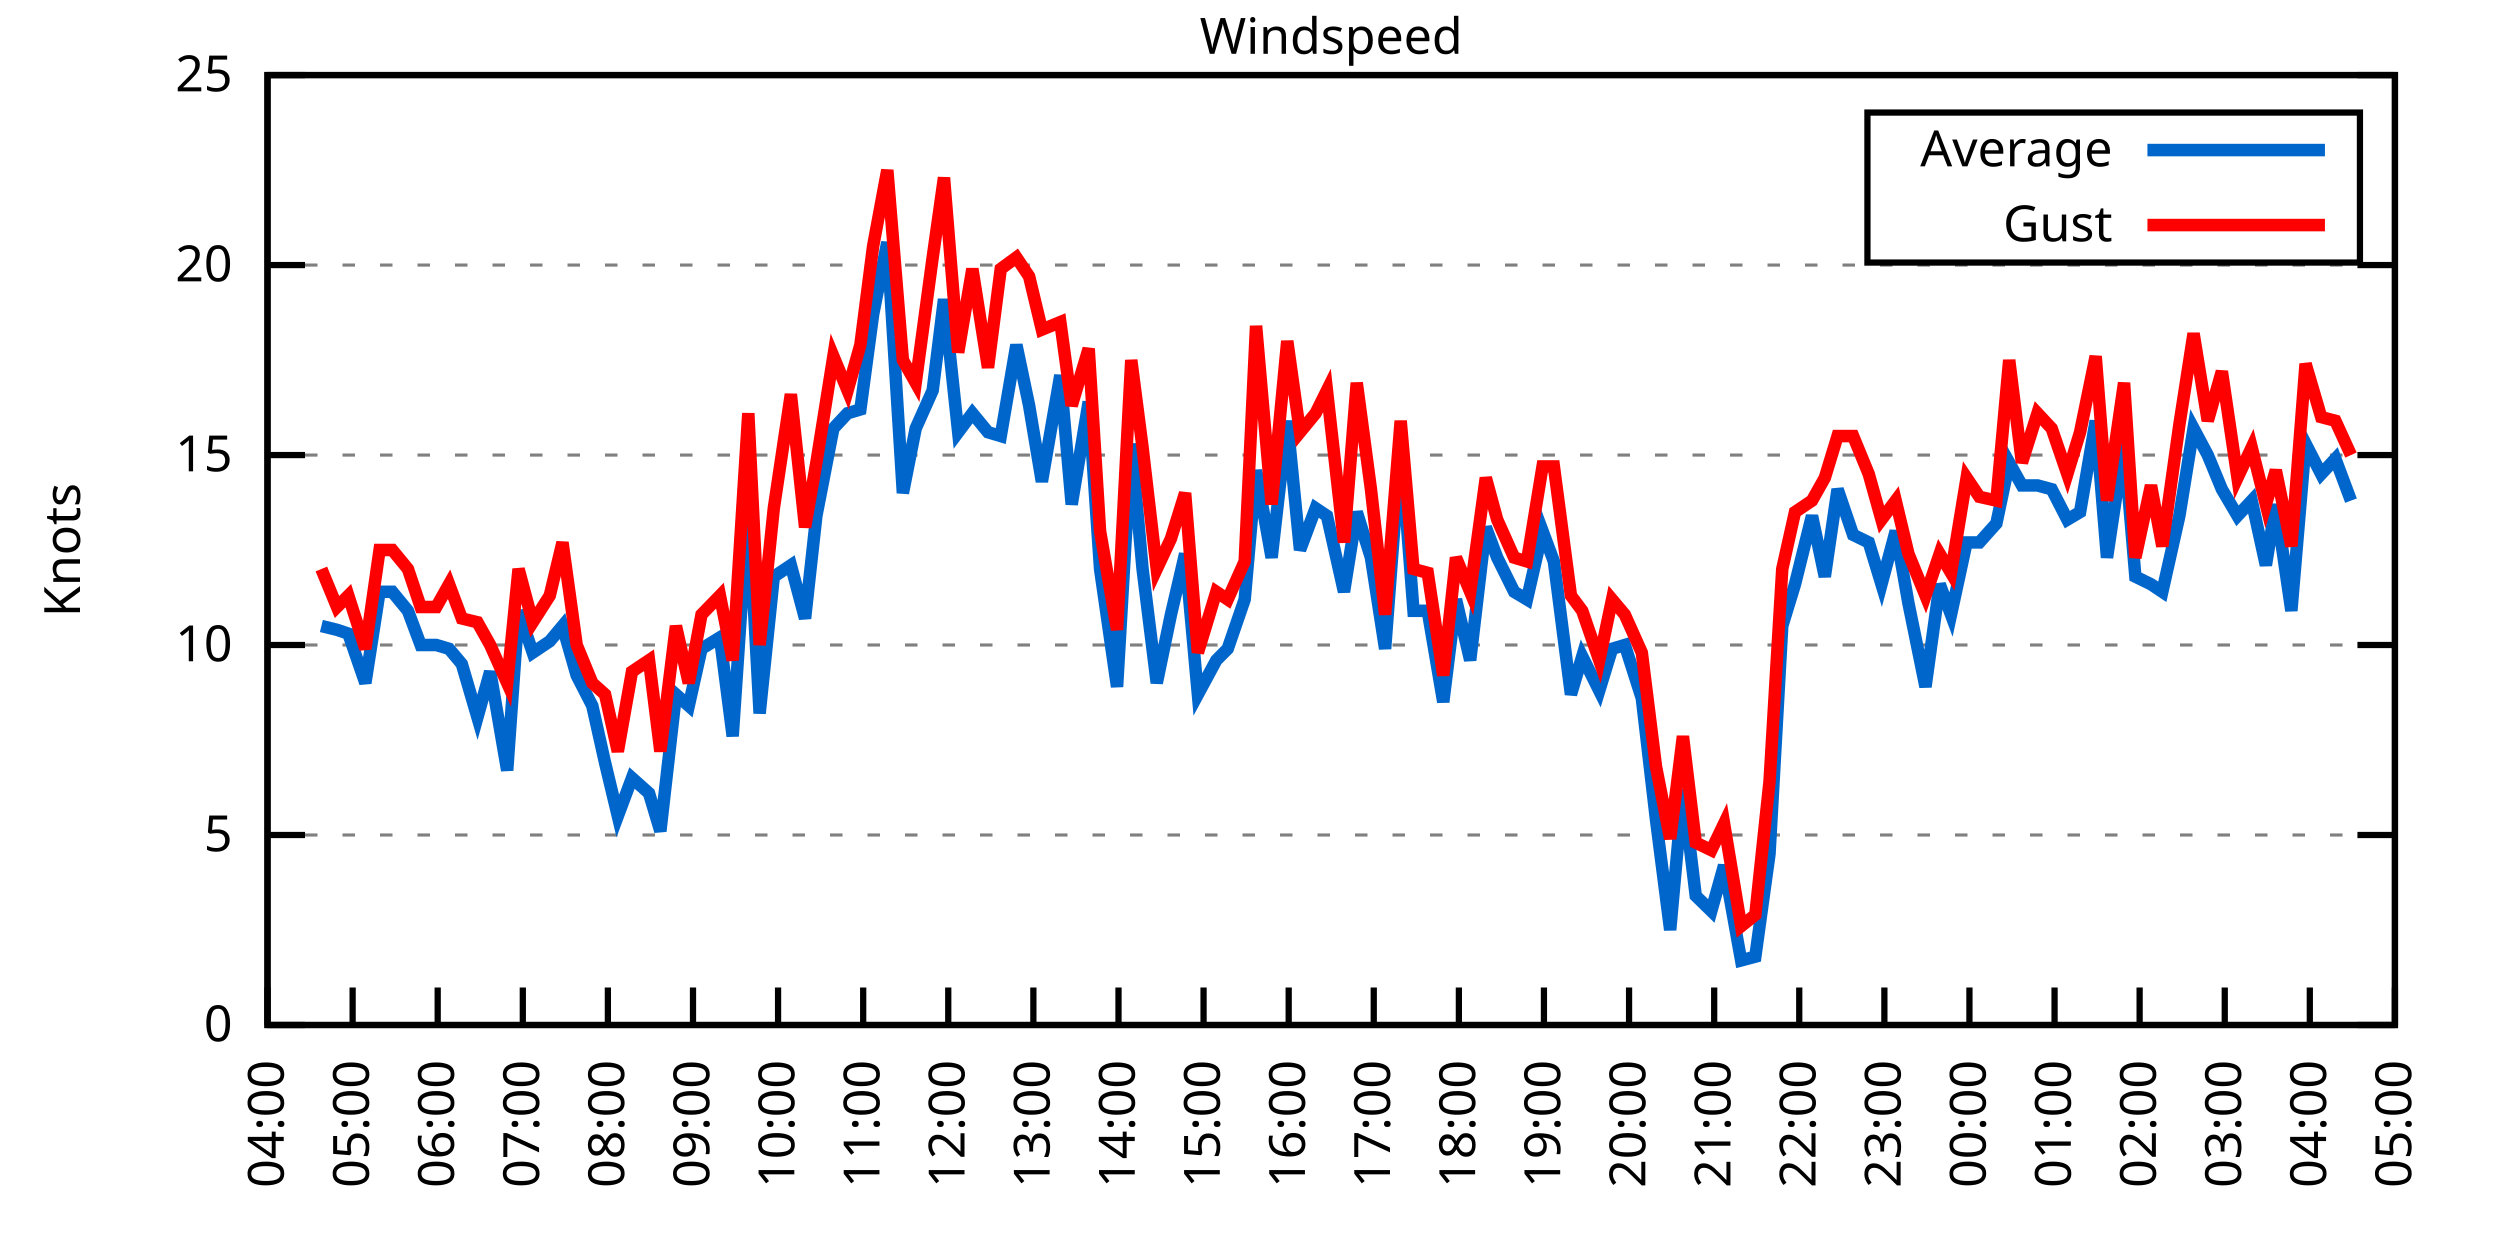
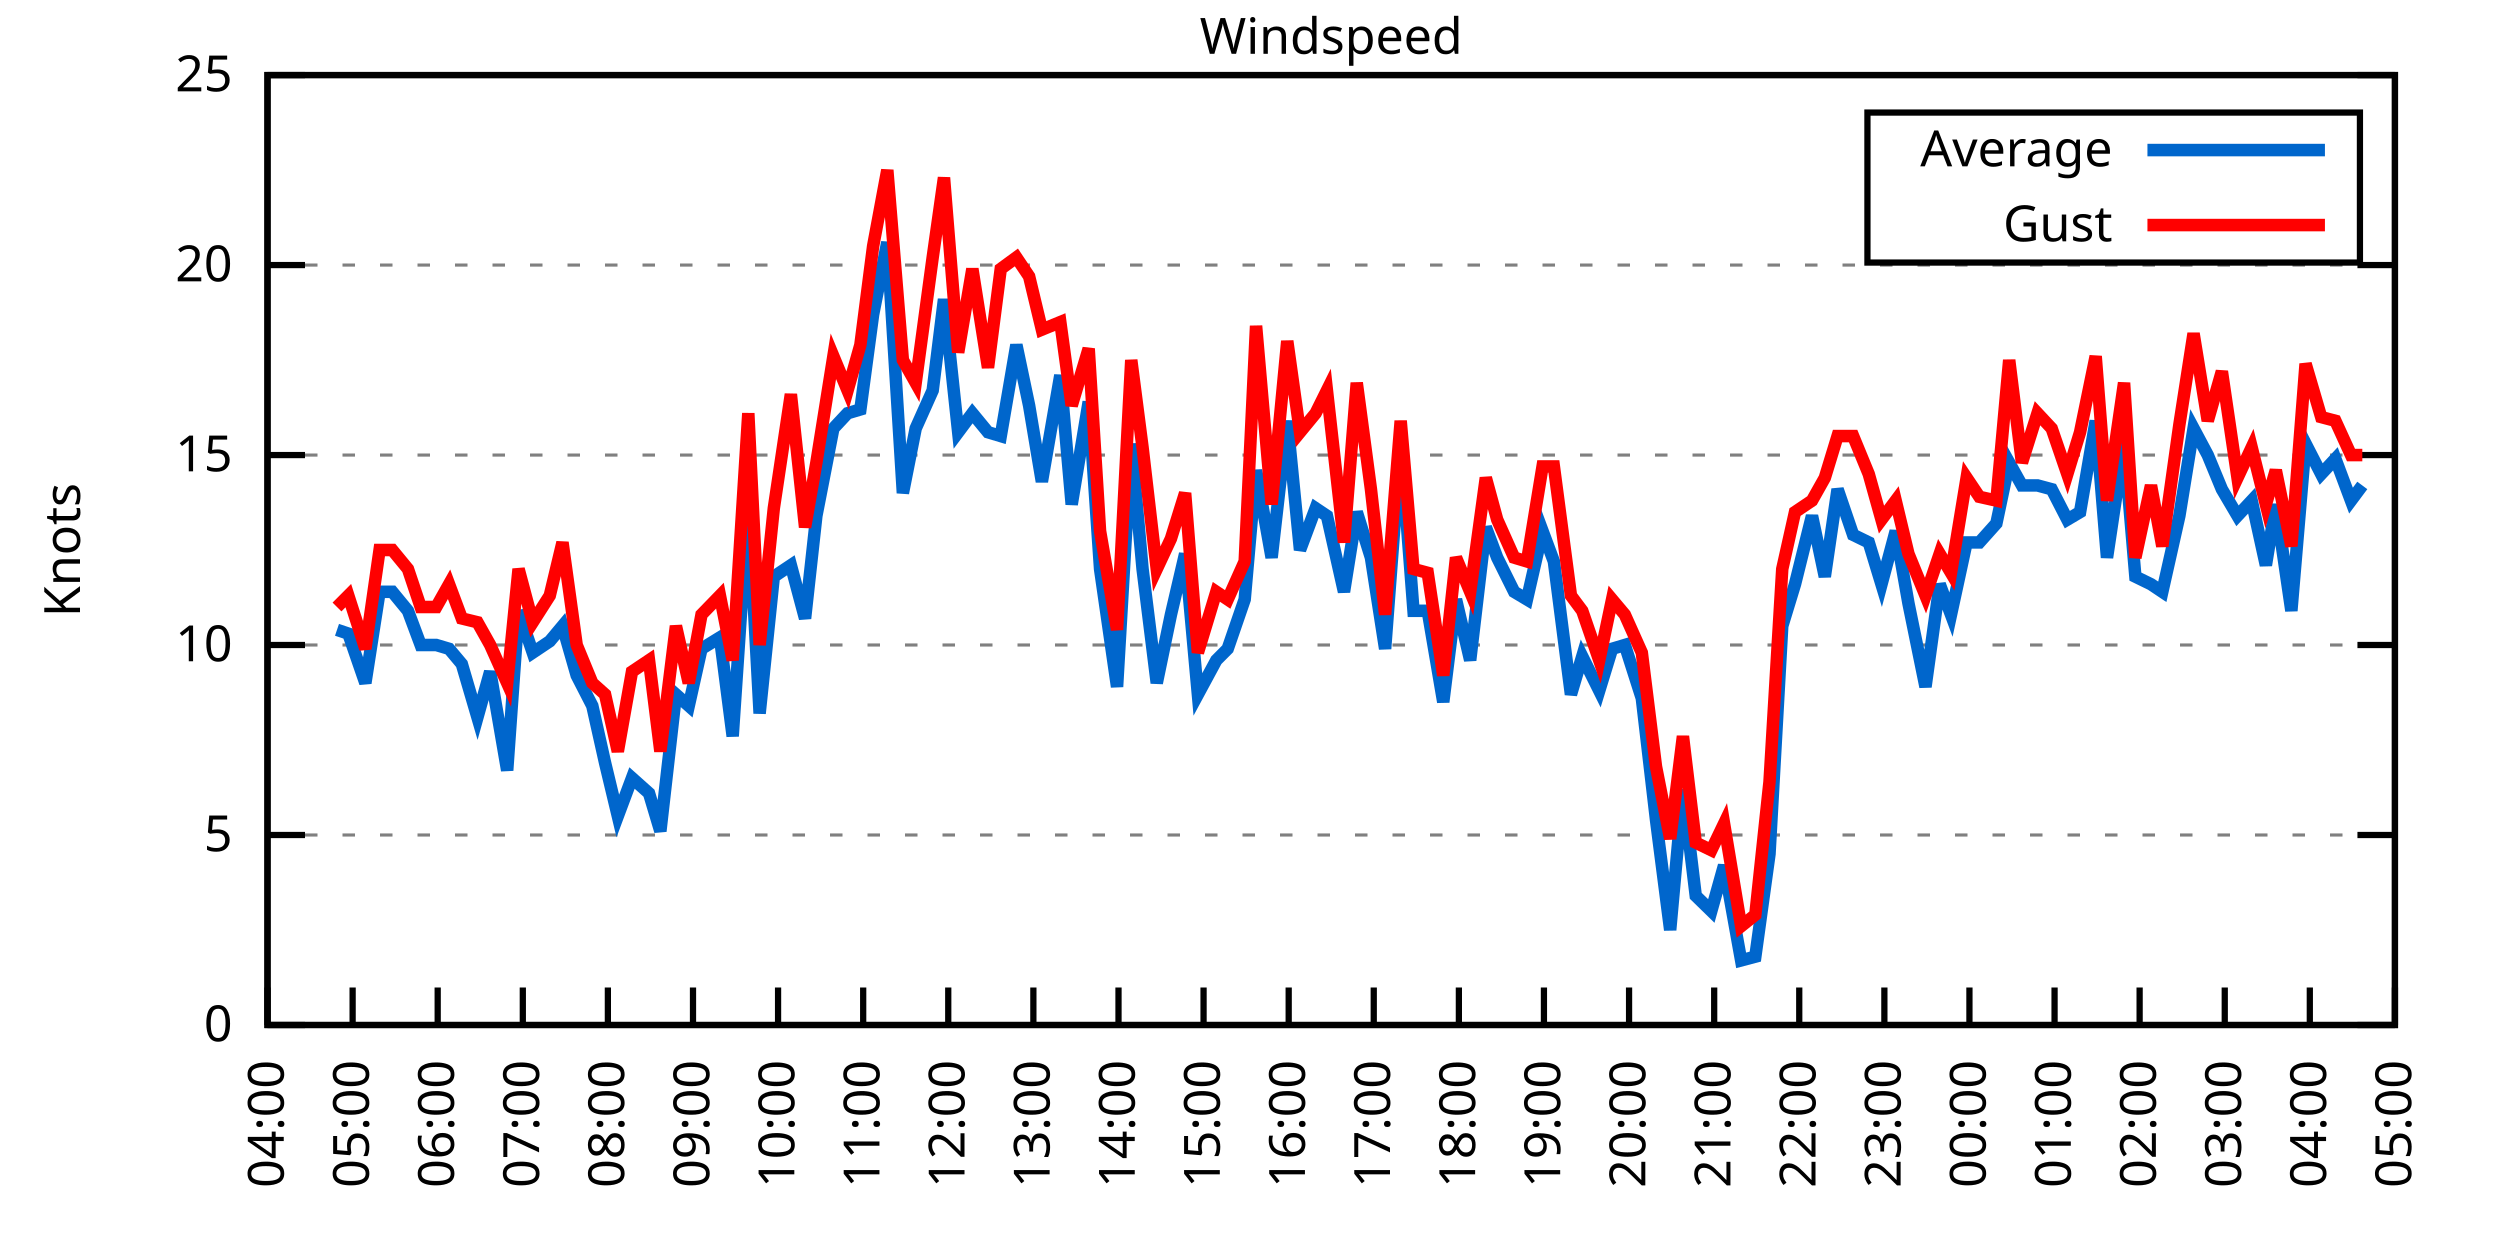
<svg xmlns="http://www.w3.org/2000/svg" xmlns:xlink="http://www.w3.org/1999/xlink" width="400" height="200" viewBox="0 0 400 200">
  <g id="gnuplot_canvas">
    <rect x="0" y="0" width="400" height="200" fill="none" />
    <defs>
      <circle id="gpDot" r="0.5" stroke-width="0.5" stroke="currentColor" />
      <path id="gpPt0" stroke-width="0.333" stroke="currentColor" d="M-1,0 h2 M0,-1 v2" />
      <path id="gpPt1" stroke-width="0.333" stroke="currentColor" d="M-1,-1 L1,1 M1,-1 L-1,1" />
      <path id="gpPt2" stroke-width="0.333" stroke="currentColor" d="M-1,0 L1,0 M0,-1 L0,1 M-1,-1 L1,1 M-1,1 L1,-1" />
      <rect id="gpPt3" stroke-width="0.333" stroke="currentColor" x="-1" y="-1" width="2" height="2" />
      <rect id="gpPt4" stroke-width="0.333" stroke="currentColor" fill="currentColor" x="-1" y="-1" width="2" height="2" />
      <circle id="gpPt5" stroke-width="0.333" stroke="currentColor" cx="0" cy="0" r="1" />
      <use xlink:href="#gpPt5" id="gpPt6" fill="currentColor" stroke="none" />
      <path id="gpPt7" stroke-width="0.333" stroke="currentColor" d="M0,-1.33 L-1.33,0.67 L1.33,0.67 z" />
      <use xlink:href="#gpPt7" id="gpPt8" fill="currentColor" stroke="none" />
      <use xlink:href="#gpPt7" id="gpPt9" stroke="currentColor" transform="rotate(180)" />
      <use xlink:href="#gpPt9" id="gpPt10" fill="currentColor" stroke="none" />
      <use xlink:href="#gpPt3" id="gpPt11" stroke="currentColor" transform="rotate(45)" />
      <use xlink:href="#gpPt11" id="gpPt12" fill="currentColor" stroke="none" />
      <path id="gpPt13" stroke-width="0.333" stroke="currentColor" d="M0,1.330 L1.265,0.411 L0.782,-1.067 L-0.782,-1.076 L-1.265,0.411 z" />
      <use xlink:href="#gpPt13" id="gpPt14" fill="currentColor" stroke="none" />
      <filter id="textbox" filterUnits="objectBoundingBox" x="0" y="0" height="1" width="1">
        <feFlood flood-color="white" flood-opacity="1" result="bgnd" />
        <feComposite in="SourceGraphic" in2="bgnd" operator="atop" />
      </filter>
      <filter id="greybox" filterUnits="objectBoundingBox" x="0" y="0" height="1" width="1">
        <feFlood flood-color="lightgrey" flood-opacity="1" result="grey" />
        <feComposite in="SourceGraphic" in2="grey" operator="atop" />
      </filter>
    </defs>
    <g fill="none" color="white" stroke="currentColor" stroke-width="1.00" stroke-linecap="butt" stroke-linejoin="miter">
</g>
    <g fill="none" color="black" stroke="currentColor" stroke-width="1.00" stroke-linecap="butt" stroke-linejoin="miter">
      <g stroke="none" shape-rendering="crispEdges">
        <polygon fill="rgb(255, 255, 255)" points="42.80,164.00 383.18,164.00 383.18,12.02 42.80,12.02 " />
      </g>
    </g>
    <g fill="none" color="black" stroke="currentColor" stroke-width="1.00" stroke-linecap="butt" stroke-linejoin="miter">
</g>
    <g fill="none" color="black" stroke="black" stroke-width="0.50" stroke-linecap="butt" stroke-linejoin="miter">
</g>
    <g fill="none" color="gray" stroke="currentColor" stroke-width="0.50" stroke-linecap="butt" stroke-linejoin="miter">
      <path stroke="gray" stroke-dasharray="2,4" class="gridline" d="M42.80,164.00 L383.19,164.00  " />
    </g>
    <g fill="none" color="gray" stroke="gray" stroke-width="1.00" stroke-linecap="butt" stroke-linejoin="miter">
</g>
    <g fill="none" color="black" stroke="currentColor" stroke-width="1.00" stroke-linecap="butt" stroke-linejoin="miter">
      <path stroke="black" d="M42.80,164.00 L48.80,164.00 M383.19,164.00 L377.19,164.00  " />
      <g transform="translate(37.20,166.60)" stroke="none" fill="black" font-family="Sans" font-size="8.00" text-anchor="end">
        <text>
          <tspan font-family="Sans"> 0</tspan>
        </text>
      </g>
    </g>
    <g fill="none" color="black" stroke="currentColor" stroke-width="1.00" stroke-linecap="butt" stroke-linejoin="miter">
</g>
    <g fill="none" color="black" stroke="black" stroke-width="0.50" stroke-linecap="butt" stroke-linejoin="miter">
</g>
    <g fill="none" color="gray" stroke="currentColor" stroke-width="0.50" stroke-linecap="butt" stroke-linejoin="miter">
      <path stroke="gray" stroke-dasharray="2,4" class="gridline" d="M42.80,133.60 L383.19,133.60  " />
    </g>
    <g fill="none" color="gray" stroke="gray" stroke-width="1.00" stroke-linecap="butt" stroke-linejoin="miter">
</g>
    <g fill="none" color="black" stroke="currentColor" stroke-width="1.00" stroke-linecap="butt" stroke-linejoin="miter">
      <path stroke="black" d="M42.80,133.60 L48.80,133.60 M383.19,133.60 L377.19,133.60  " />
      <g transform="translate(37.20,136.20)" stroke="none" fill="black" font-family="Sans" font-size="8.00" text-anchor="end">
        <text>
          <tspan font-family="Sans"> 5</tspan>
        </text>
      </g>
    </g>
    <g fill="none" color="black" stroke="currentColor" stroke-width="1.00" stroke-linecap="butt" stroke-linejoin="miter">
</g>
    <g fill="none" color="black" stroke="black" stroke-width="0.50" stroke-linecap="butt" stroke-linejoin="miter">
</g>
    <g fill="none" color="gray" stroke="currentColor" stroke-width="0.50" stroke-linecap="butt" stroke-linejoin="miter">
      <path stroke="gray" stroke-dasharray="2,4" class="gridline" d="M42.80,103.20 L383.19,103.20  " />
    </g>
    <g fill="none" color="gray" stroke="gray" stroke-width="1.00" stroke-linecap="butt" stroke-linejoin="miter">
</g>
    <g fill="none" color="black" stroke="currentColor" stroke-width="1.00" stroke-linecap="butt" stroke-linejoin="miter">
      <path stroke="black" d="M42.80,103.20 L48.80,103.20 M383.19,103.20 L377.19,103.20  " />
      <g transform="translate(37.20,105.80)" stroke="none" fill="black" font-family="Sans" font-size="8.00" text-anchor="end">
        <text>
          <tspan font-family="Sans"> 10</tspan>
        </text>
      </g>
    </g>
    <g fill="none" color="black" stroke="currentColor" stroke-width="1.00" stroke-linecap="butt" stroke-linejoin="miter">
</g>
    <g fill="none" color="black" stroke="black" stroke-width="0.50" stroke-linecap="butt" stroke-linejoin="miter">
</g>
    <g fill="none" color="gray" stroke="currentColor" stroke-width="0.50" stroke-linecap="butt" stroke-linejoin="miter">
      <path stroke="gray" stroke-dasharray="2,4" class="gridline" d="M42.80,72.81 L383.19,72.81  " />
    </g>
    <g fill="none" color="gray" stroke="gray" stroke-width="1.00" stroke-linecap="butt" stroke-linejoin="miter">
</g>
    <g fill="none" color="black" stroke="currentColor" stroke-width="1.00" stroke-linecap="butt" stroke-linejoin="miter">
      <path stroke="black" d="M42.80,72.81 L48.80,72.81 M383.19,72.81 L377.19,72.81  " />
      <g transform="translate(37.20,75.41)" stroke="none" fill="black" font-family="Sans" font-size="8.00" text-anchor="end">
        <text>
          <tspan font-family="Sans"> 15</tspan>
        </text>
      </g>
    </g>
    <g fill="none" color="black" stroke="currentColor" stroke-width="1.00" stroke-linecap="butt" stroke-linejoin="miter">
</g>
    <g fill="none" color="black" stroke="black" stroke-width="0.50" stroke-linecap="butt" stroke-linejoin="miter">
</g>
    <g fill="none" color="gray" stroke="currentColor" stroke-width="0.50" stroke-linecap="butt" stroke-linejoin="miter">
      <path stroke="gray" stroke-dasharray="2,4" class="gridline" d="M42.80,42.41 L383.19,42.41  " />
    </g>
    <g fill="none" color="gray" stroke="gray" stroke-width="1.00" stroke-linecap="butt" stroke-linejoin="miter">
</g>
    <g fill="none" color="black" stroke="currentColor" stroke-width="1.00" stroke-linecap="butt" stroke-linejoin="miter">
      <path stroke="black" d="M42.80,42.41 L48.80,42.41 M383.19,42.41 L377.19,42.41  " />
      <g transform="translate(37.20,45.01)" stroke="none" fill="black" font-family="Sans" font-size="8.00" text-anchor="end">
        <text>
          <tspan font-family="Sans"> 20</tspan>
        </text>
      </g>
    </g>
    <g fill="none" color="black" stroke="currentColor" stroke-width="1.00" stroke-linecap="butt" stroke-linejoin="miter">
</g>
    <g fill="none" color="black" stroke="black" stroke-width="0.50" stroke-linecap="butt" stroke-linejoin="miter">
</g>
    <g fill="none" color="gray" stroke="currentColor" stroke-width="0.50" stroke-linecap="butt" stroke-linejoin="miter">
      <path stroke="gray" stroke-dasharray="2,4" class="gridline" d="M42.80,12.01 L383.19,12.01  " />
    </g>
    <g fill="none" color="gray" stroke="gray" stroke-width="1.00" stroke-linecap="butt" stroke-linejoin="miter">
</g>
    <g fill="none" color="black" stroke="currentColor" stroke-width="1.00" stroke-linecap="butt" stroke-linejoin="miter">
      <path stroke="black" d="M42.80,12.01 L48.80,12.01 M383.19,12.01 L377.19,12.01  " />
      <g transform="translate(37.20,14.61)" stroke="none" fill="black" font-family="Sans" font-size="8.00" text-anchor="end">
        <text>
          <tspan font-family="Sans"> 25</tspan>
        </text>
      </g>
    </g>
    <g fill="none" color="black" stroke="currentColor" stroke-width="1.00" stroke-linecap="butt" stroke-linejoin="miter">
      <path stroke="black" d="M42.80,164.00 L42.80,158.00  " />
      <g transform="translate(45.40,169.60) rotate(270.00)" stroke="none" fill="black" font-family="Sans" font-size="8.00" text-anchor="end">
        <text>
          <tspan font-family="Sans">04:00</tspan>
        </text>
      </g>
    </g>
    <g fill="none" color="black" stroke="currentColor" stroke-width="1.00" stroke-linecap="butt" stroke-linejoin="miter">
      <path stroke="black" d="M56.42,164.00 L56.42,158.00  " />
      <g transform="translate(59.02,169.60) rotate(270.00)" stroke="none" fill="black" font-family="Sans" font-size="8.00" text-anchor="end">
        <text>
          <tspan font-family="Sans">05:00</tspan>
        </text>
      </g>
    </g>
    <g fill="none" color="black" stroke="currentColor" stroke-width="1.00" stroke-linecap="butt" stroke-linejoin="miter">
      <path stroke="black" d="M70.03,164.00 L70.03,158.00  " />
      <g transform="translate(72.63,169.60) rotate(270.00)" stroke="none" fill="black" font-family="Sans" font-size="8.00" text-anchor="end">
        <text>
          <tspan font-family="Sans">06:00</tspan>
        </text>
      </g>
    </g>
    <g fill="none" color="black" stroke="currentColor" stroke-width="1.00" stroke-linecap="butt" stroke-linejoin="miter">
      <path stroke="black" d="M83.65,164.00 L83.65,158.00  " />
      <g transform="translate(86.25,169.60) rotate(270.00)" stroke="none" fill="black" font-family="Sans" font-size="8.00" text-anchor="end">
        <text>
          <tspan font-family="Sans">07:00</tspan>
        </text>
      </g>
    </g>
    <g fill="none" color="black" stroke="currentColor" stroke-width="1.00" stroke-linecap="butt" stroke-linejoin="miter">
      <path stroke="black" d="M97.26,164.00 L97.26,158.00  " />
      <g transform="translate(99.86,169.60) rotate(270.00)" stroke="none" fill="black" font-family="Sans" font-size="8.00" text-anchor="end">
        <text>
          <tspan font-family="Sans">08:00</tspan>
        </text>
      </g>
    </g>
    <g fill="none" color="black" stroke="currentColor" stroke-width="1.00" stroke-linecap="butt" stroke-linejoin="miter">
      <path stroke="black" d="M110.88,164.00 L110.88,158.00  " />
      <g transform="translate(113.48,169.60) rotate(270.00)" stroke="none" fill="black" font-family="Sans" font-size="8.00" text-anchor="end">
        <text>
          <tspan font-family="Sans">09:00</tspan>
        </text>
      </g>
    </g>
    <g fill="none" color="black" stroke="currentColor" stroke-width="1.00" stroke-linecap="butt" stroke-linejoin="miter">
      <path stroke="black" d="M124.49,164.00 L124.49,158.00  " />
      <g transform="translate(127.09,169.60) rotate(270.00)" stroke="none" fill="black" font-family="Sans" font-size="8.00" text-anchor="end">
        <text>
          <tspan font-family="Sans">10:00</tspan>
        </text>
      </g>
    </g>
    <g fill="none" color="black" stroke="currentColor" stroke-width="1.00" stroke-linecap="butt" stroke-linejoin="miter">
      <path stroke="black" d="M138.11,164.00 L138.11,158.00  " />
      <g transform="translate(140.71,169.60) rotate(270.00)" stroke="none" fill="black" font-family="Sans" font-size="8.00" text-anchor="end">
        <text>
          <tspan font-family="Sans">11:00</tspan>
        </text>
      </g>
    </g>
    <g fill="none" color="black" stroke="currentColor" stroke-width="1.00" stroke-linecap="butt" stroke-linejoin="miter">
      <path stroke="black" d="M151.72,164.00 L151.72,158.00  " />
      <g transform="translate(154.32,169.60) rotate(270.00)" stroke="none" fill="black" font-family="Sans" font-size="8.00" text-anchor="end">
        <text>
          <tspan font-family="Sans">12:00</tspan>
        </text>
      </g>
    </g>
    <g fill="none" color="black" stroke="currentColor" stroke-width="1.00" stroke-linecap="butt" stroke-linejoin="miter">
      <path stroke="black" d="M165.34,164.00 L165.34,158.00  " />
      <g transform="translate(167.94,169.60) rotate(270.00)" stroke="none" fill="black" font-family="Sans" font-size="8.00" text-anchor="end">
        <text>
          <tspan font-family="Sans">13:00</tspan>
        </text>
      </g>
    </g>
    <g fill="none" color="black" stroke="currentColor" stroke-width="1.00" stroke-linecap="butt" stroke-linejoin="miter">
      <path stroke="black" d="M178.96,164.00 L178.96,158.00  " />
      <g transform="translate(181.56,169.60) rotate(270.00)" stroke="none" fill="black" font-family="Sans" font-size="8.00" text-anchor="end">
        <text>
          <tspan font-family="Sans">14:00</tspan>
        </text>
      </g>
    </g>
    <g fill="none" color="black" stroke="currentColor" stroke-width="1.00" stroke-linecap="butt" stroke-linejoin="miter">
      <path stroke="black" d="M192.57,164.00 L192.57,158.00  " />
      <g transform="translate(195.17,169.60) rotate(270.00)" stroke="none" fill="black" font-family="Sans" font-size="8.00" text-anchor="end">
        <text>
          <tspan font-family="Sans">15:00</tspan>
        </text>
      </g>
    </g>
    <g fill="none" color="black" stroke="currentColor" stroke-width="1.00" stroke-linecap="butt" stroke-linejoin="miter">
      <path stroke="black" d="M206.19,164.00 L206.19,158.00  " />
      <g transform="translate(208.79,169.60) rotate(270.00)" stroke="none" fill="black" font-family="Sans" font-size="8.00" text-anchor="end">
        <text>
          <tspan font-family="Sans">16:00</tspan>
        </text>
      </g>
    </g>
    <g fill="none" color="black" stroke="currentColor" stroke-width="1.00" stroke-linecap="butt" stroke-linejoin="miter">
      <path stroke="black" d="M219.80,164.00 L219.80,158.00  " />
      <g transform="translate(222.40,169.60) rotate(270.00)" stroke="none" fill="black" font-family="Sans" font-size="8.00" text-anchor="end">
        <text>
          <tspan font-family="Sans">17:00</tspan>
        </text>
      </g>
    </g>
    <g fill="none" color="black" stroke="currentColor" stroke-width="1.00" stroke-linecap="butt" stroke-linejoin="miter">
      <path stroke="black" d="M233.42,164.00 L233.42,158.00  " />
      <g transform="translate(236.02,169.60) rotate(270.00)" stroke="none" fill="black" font-family="Sans" font-size="8.00" text-anchor="end">
        <text>
          <tspan font-family="Sans">18:00</tspan>
        </text>
      </g>
    </g>
    <g fill="none" color="black" stroke="currentColor" stroke-width="1.00" stroke-linecap="butt" stroke-linejoin="miter">
      <path stroke="black" d="M247.03,164.00 L247.03,158.00  " />
      <g transform="translate(249.63,169.60) rotate(270.00)" stroke="none" fill="black" font-family="Sans" font-size="8.00" text-anchor="end">
        <text>
          <tspan font-family="Sans">19:00</tspan>
        </text>
      </g>
    </g>
    <g fill="none" color="black" stroke="currentColor" stroke-width="1.00" stroke-linecap="butt" stroke-linejoin="miter">
      <path stroke="black" d="M260.65,164.00 L260.65,158.00  " />
      <g transform="translate(263.25,169.60) rotate(270.00)" stroke="none" fill="black" font-family="Sans" font-size="8.00" text-anchor="end">
        <text>
          <tspan font-family="Sans">20:00</tspan>
        </text>
      </g>
    </g>
    <g fill="none" color="black" stroke="currentColor" stroke-width="1.00" stroke-linecap="butt" stroke-linejoin="miter">
      <path stroke="black" d="M274.27,164.00 L274.27,158.00  " />
      <g transform="translate(276.87,169.60) rotate(270.00)" stroke="none" fill="black" font-family="Sans" font-size="8.00" text-anchor="end">
        <text>
          <tspan font-family="Sans">21:00</tspan>
        </text>
      </g>
    </g>
    <g fill="none" color="black" stroke="currentColor" stroke-width="1.00" stroke-linecap="butt" stroke-linejoin="miter">
      <path stroke="black" d="M287.88,164.00 L287.88,158.00  " />
      <g transform="translate(290.48,169.60) rotate(270.00)" stroke="none" fill="black" font-family="Sans" font-size="8.00" text-anchor="end">
        <text>
          <tspan font-family="Sans">22:00</tspan>
        </text>
      </g>
    </g>
    <g fill="none" color="black" stroke="currentColor" stroke-width="1.00" stroke-linecap="butt" stroke-linejoin="miter">
      <path stroke="black" d="M301.50,164.00 L301.50,158.00  " />
      <g transform="translate(304.10,169.60) rotate(270.00)" stroke="none" fill="black" font-family="Sans" font-size="8.00" text-anchor="end">
        <text>
          <tspan font-family="Sans">23:00</tspan>
        </text>
      </g>
    </g>
    <g fill="none" color="black" stroke="currentColor" stroke-width="1.00" stroke-linecap="butt" stroke-linejoin="miter">
      <path stroke="black" d="M315.11,164.00 L315.11,158.00  " />
      <g transform="translate(317.71,169.60) rotate(270.00)" stroke="none" fill="black" font-family="Sans" font-size="8.00" text-anchor="end">
        <text>
          <tspan font-family="Sans">00:00</tspan>
        </text>
      </g>
    </g>
    <g fill="none" color="black" stroke="currentColor" stroke-width="1.00" stroke-linecap="butt" stroke-linejoin="miter">
      <path stroke="black" d="M328.73,164.00 L328.73,158.00  " />
      <g transform="translate(331.33,169.60) rotate(270.00)" stroke="none" fill="black" font-family="Sans" font-size="8.00" text-anchor="end">
        <text>
          <tspan font-family="Sans">01:00</tspan>
        </text>
      </g>
    </g>
    <g fill="none" color="black" stroke="currentColor" stroke-width="1.00" stroke-linecap="butt" stroke-linejoin="miter">
      <path stroke="black" d="M342.34,164.00 L342.34,158.00  " />
      <g transform="translate(344.94,169.60) rotate(270.00)" stroke="none" fill="black" font-family="Sans" font-size="8.00" text-anchor="end">
        <text>
          <tspan font-family="Sans">02:00</tspan>
        </text>
      </g>
    </g>
    <g fill="none" color="black" stroke="currentColor" stroke-width="1.00" stroke-linecap="butt" stroke-linejoin="miter">
      <path stroke="black" d="M355.96,164.00 L355.96,158.00  " />
      <g transform="translate(358.56,169.60) rotate(270.00)" stroke="none" fill="black" font-family="Sans" font-size="8.00" text-anchor="end">
        <text>
          <tspan font-family="Sans">03:00</tspan>
        </text>
      </g>
    </g>
    <g fill="none" color="black" stroke="currentColor" stroke-width="1.00" stroke-linecap="butt" stroke-linejoin="miter">
      <path stroke="black" d="M369.57,164.00 L369.57,158.00  " />
      <g transform="translate(372.17,169.60) rotate(270.00)" stroke="none" fill="black" font-family="Sans" font-size="8.00" text-anchor="end">
        <text>
          <tspan font-family="Sans">04:00</tspan>
        </text>
      </g>
    </g>
    <g fill="none" color="black" stroke="currentColor" stroke-width="1.00" stroke-linecap="butt" stroke-linejoin="miter">
      <path stroke="black" d="M383.19,164.00 L383.19,158.00  " />
      <g transform="translate(385.79,169.60) rotate(270.00)" stroke="none" fill="black" font-family="Sans" font-size="8.00" text-anchor="end">
        <text>
          <tspan font-family="Sans">05:00</tspan>
        </text>
      </g>
    </g>
    <g fill="none" color="black" stroke="currentColor" stroke-width="1.00" stroke-linecap="butt" stroke-linejoin="miter">
</g>
    <g fill="none" color="black" stroke="currentColor" stroke-width="1.00" stroke-linecap="butt" stroke-linejoin="miter">
      <path stroke="black" d="M42.80,12.01 L42.80,164.00 L383.19,164.00 L383.19,12.01 L42.80,12.01 Z  " />
    </g>
    <g fill="none" color="black" stroke="currentColor" stroke-width="1.00" stroke-linecap="butt" stroke-linejoin="miter">
</g>
    <g fill="none" color="black" stroke="currentColor" stroke-width="1.00" stroke-linecap="butt" stroke-linejoin="miter">
      <path stroke="black" d="M298.79,42.01 L298.79,18.01 L377.59,18.01 L377.59,42.01 L298.79,42.01 Z  " />
    </g>
    <g id="Windspeed_plot_1">
      <g fill="none" color="white" stroke="black" stroke-width="2.00" stroke-linecap="butt" stroke-linejoin="miter">
</g>
      <g fill="none" color="black" stroke="currentColor" stroke-width="2.00" stroke-linecap="butt" stroke-linejoin="miter">
        <g transform="translate(337.99,26.61)" stroke="none" fill="black" font-family="Sans" font-size="8.00" text-anchor="end">
          <text>
            <tspan font-family="Sans">Average</tspan>
          </text>
        </g>
      </g>
      <g fill="none" color="black" stroke="currentColor" stroke-width="2.00" stroke-linecap="butt" stroke-linejoin="miter">
-         <path stroke="rgb(  0, 102, 204)" d="M343.59,24.01 L371.99,24.01 M51.42,100.16 L53.92,100.77 L55.73,101.38 L58.46,109.28 L60.73,94.69 L62.77,94.69   L65.27,97.73 L67.31,103.20 L69.80,103.20 L71.85,103.81 L73.89,106.24 L76.39,114.76 L78.43,107.46 L81.15,123.27   L82.97,97.73 L85.24,104.42 L87.96,102.60 L90.00,100.16 L92.27,108.07 L94.77,112.93 L96.81,122.05 L98.85,130.56   L101.12,124.48 L103.84,126.91 L105.66,132.99 L108.15,111.11 L110.20,112.93 L112.24,103.81 L115.19,101.99 L117.23,117.80   L119.73,80.71 L121.54,114.15 L123.81,92.26 L126.54,90.44 L128.81,98.95 L130.62,82.53 L133.34,68.55 L135.61,66.12   L137.66,65.51 L139.70,50.31 L141.97,38.76 L144.46,78.89 L146.51,68.55 L149.23,62.47 L151.04,47.88 L153.31,69.16   L155.58,66.12 L158.08,69.16 L160.12,69.77 L162.62,55.18 L164.66,64.90 L166.70,77.06 L169.65,60.04 L171.47,80.71   L174.19,64.29 L176.01,91.04 L178.73,109.89 L181.00,70.98 L182.81,91.04 L185.08,109.28 L187.35,98.34 L189.62,88.61   L191.66,111.11 L194.61,105.64 L196.43,103.81 L199.15,95.91 L200.97,75.24 L203.46,89.22 L205.96,67.33 L208.00,88.00   L210.50,81.32 L212.31,82.53 L215.04,94.69 L217.08,81.93 L219.35,89.22 L221.62,103.81 L224.11,70.98 L226.16,97.73   L228.43,97.73 L230.92,112.32 L232.96,95.91 L235.23,105.64 L237.73,84.36 L239.55,89.22 L242.27,94.69 L244.31,95.91   L246.81,84.97 L248.62,89.83 L251.35,111.11 L253.16,105.03 L255.88,110.50 L257.93,103.81 L259.97,103.20 L262.69,111.72   L264.96,131.17 L267.23,148.80 L269.27,126.31 L271.32,143.33 L273.81,145.76 L275.85,138.47 L278.58,153.66 L280.85,153.06   L283.12,136.64 L285.16,100.16 L287.20,93.48 L289.92,82.53 L291.97,92.26 L294.01,78.28 L296.50,85.57 L299.00,86.79   L301.04,93.48 L303.31,84.97 L305.35,96.52 L308.08,109.89 L310.35,93.48 L312.16,98.34 L314.66,86.79 L316.70,86.79   L319.42,83.75 L321.47,74.02 L323.51,77.67 L326.00,77.67 L328.27,78.28 L330.77,83.14 L332.81,81.93 L335.31,67.33   L337.12,89.22 L339.85,70.98 L341.66,92.26 L344.16,93.48 L345.97,94.69 L348.70,82.53 L350.97,68.55 L353.24,72.81   L355.50,78.28 L358.00,82.53 L360.27,80.10 L362.54,90.44 L364.13,80.71 L366.62,97.73 L368.89,70.98 L371.39,75.85   L373.66,73.41 L376.16,80.10  " />
+         <path stroke="rgb(  0, 102, 204)" d="M343.59,24.01 L371.99,24.01 M53.92,100.77 L55.73,101.38 L58.46,109.28 L60.73,94.69 L62.77,94.69 L65.27,97.73   L67.31,103.20 L69.80,103.20 L71.85,103.81 L73.89,106.24 L76.39,114.76 L78.43,107.46 L81.15,123.27 L82.97,97.73   L85.24,104.42 L87.96,102.60 L90.00,100.16 L92.27,108.07 L94.77,112.93 L96.81,122.05 L98.85,130.56 L101.12,124.48   L103.84,126.91 L105.66,132.99 L108.15,111.11 L110.20,112.93 L112.24,103.81 L115.19,101.99 L117.23,117.80 L119.73,80.71   L121.54,114.15 L123.81,92.26 L126.54,90.44 L128.81,98.95 L130.62,82.53 L133.34,68.55 L135.61,66.12 L137.66,65.51   L139.70,50.31 L141.97,38.76 L144.46,78.89 L146.51,68.55 L149.23,62.47 L151.04,47.88 L153.31,69.16 L155.58,66.12   L158.08,69.16 L160.12,69.77 L162.62,55.18 L164.66,64.90 L166.70,77.06 L169.65,60.04 L171.47,80.71 L174.19,64.29   L176.01,91.04 L178.73,109.89 L181.00,70.98 L182.81,91.04 L185.08,109.28 L187.35,98.34 L189.62,88.61 L191.66,111.11   L194.61,105.64 L196.43,103.81 L199.15,95.91 L200.97,75.24 L203.46,89.22 L205.96,67.33 L208.00,88.00 L210.50,81.32   L212.31,82.53 L215.04,94.69 L217.08,81.93 L219.35,89.22 L221.62,103.81 L224.11,70.98 L226.16,97.73 L228.43,97.73   L230.92,112.32 L232.96,95.91 L235.23,105.64 L237.73,84.36 L239.55,89.22 L242.27,94.69 L244.31,95.91 L246.81,84.97   L248.62,89.83 L251.35,111.11 L253.16,105.03 L255.88,110.50 L257.93,103.81 L259.97,103.20 L262.69,111.72 L264.96,131.17   L267.23,148.80 L269.27,126.31 L271.32,143.33 L273.81,145.76 L275.85,138.47 L278.58,153.66 L280.85,153.06 L283.12,136.64   L285.16,100.16 L287.20,93.48 L289.92,82.53 L291.97,92.26 L294.01,78.28 L296.50,85.57 L299.00,86.79 L301.04,93.48   L303.31,84.97 L305.35,96.52 L308.08,109.89 L310.35,93.48 L312.16,98.34 L314.66,86.79 L316.70,86.79 L319.42,83.75   L321.47,74.02 L323.51,77.67 L326.00,77.67 L328.27,78.28 L330.77,83.14 L332.81,81.93 L335.31,67.33 L337.12,89.22   L339.85,70.98 L341.66,92.26 L344.16,93.48 L345.97,94.69 L348.70,82.53 L350.97,68.55 L353.24,72.81 L355.50,78.28   L358.00,82.53 L360.27,80.10 L362.54,90.44 L364.13,80.71 L366.62,97.73 L368.89,70.98 L371.39,75.85 L373.66,73.41   L376.16,80.10 L377.97,77.67  " />
      </g>
    </g>
    <g id="Windspeed_plot_2">
      <g fill="none" color="black" stroke="currentColor" stroke-width="2.00" stroke-linecap="butt" stroke-linejoin="miter">
        <g transform="translate(337.99,38.61)" stroke="none" fill="black" font-family="Sans" font-size="8.00" text-anchor="end">
          <text>
            <tspan font-family="Sans">Gust</tspan>
          </text>
        </g>
      </g>
      <g fill="none" color="black" stroke="currentColor" stroke-width="2.00" stroke-linecap="butt" stroke-linejoin="miter">
-         <path stroke="rgb(255,   0,   0)" d="M343.59,36.01 L371.99,36.01 M51.42,91.04 L53.92,97.12 L55.73,95.30 L58.46,103.81 L60.73,88.00 L62.77,88.00   L65.27,91.04 L67.31,97.12 L69.80,97.12 L71.85,93.48 L73.89,98.95 L76.39,99.56 L78.43,103.20 L81.15,109.28   L82.97,91.04 L85.24,99.56 L87.96,95.30 L90.00,86.79 L92.27,103.20 L94.77,109.28 L96.81,111.11 L98.85,120.23   L101.12,107.46 L103.84,105.64 L105.66,120.23 L108.15,100.16 L110.20,109.28 L112.24,98.34 L115.19,95.30 L117.23,105.64   L119.73,66.12 L121.54,103.20 L123.81,81.32 L126.54,63.08 L128.81,84.36 L130.62,74.02 L133.34,57.00 L135.61,62.47   L137.66,55.18 L139.70,39.37 L141.97,27.21 L144.46,57.61 L146.51,61.25 L149.23,41.19 L151.04,28.42 L153.31,56.39   L155.58,43.02 L158.08,58.82 L160.12,43.02 L162.62,41.19 L164.66,44.23 L166.70,52.74 L169.65,51.53 L171.47,64.90   L174.19,55.78 L176.01,84.97 L178.73,100.77 L181.00,57.61 L182.81,71.59 L185.08,91.04 L187.35,86.18 L189.62,78.89   L191.66,104.42 L194.61,94.69 L196.43,95.91 L199.15,89.83 L200.97,52.14 L203.46,80.71 L205.96,54.57 L208.00,69.16   L210.50,66.12 L212.31,62.47 L215.04,86.79 L217.08,61.25 L219.35,78.28 L221.62,98.34 L224.11,67.33 L226.16,91.04   L228.43,91.65 L230.92,108.07 L232.96,89.22 L235.23,94.69 L237.73,76.45 L239.55,83.14 L242.27,89.22 L244.31,89.83   L246.81,74.63 L248.62,74.63 L251.35,95.30 L253.16,97.73 L255.88,105.64 L257.93,95.91 L259.97,98.34 L262.69,104.42   L264.96,122.66 L267.23,134.21 L269.27,117.80 L271.32,134.82 L273.81,136.03 L275.85,131.78 L278.58,148.19 L280.85,146.37   L283.12,125.09 L285.16,91.04 L287.20,81.93 L289.92,80.10 L291.97,76.45 L294.01,69.77 L296.50,69.77 L299.00,75.85   L301.04,83.14 L303.31,80.10 L305.35,88.61 L308.08,95.30 L310.35,88.61 L312.16,91.65 L314.66,76.45 L316.70,79.49   L319.42,80.10 L321.47,57.61 L323.51,74.02 L326.00,66.12 L328.27,68.55 L330.77,75.85 L332.81,69.16 L335.31,57.00   L337.12,80.10 L339.85,61.25 L341.66,89.22 L344.16,77.67 L345.97,87.40 L348.70,67.94 L350.97,53.35 L353.24,67.33   L355.50,59.43 L358.00,76.45 L360.27,71.59 L362.54,80.71 L364.13,75.24 L366.62,87.40 L368.89,58.21 L371.39,66.73   L373.66,67.33 L376.16,72.81  " />
+         <path stroke="rgb(255,   0,   0)" d="M343.59,36.01 L371.99,36.01 M53.92,97.12 L55.73,95.30 L58.46,103.81 L60.73,88.00 L62.77,88.00 L65.27,91.04   L67.31,97.12 L69.80,97.12 L71.85,93.48 L73.89,98.95 L76.39,99.56 L78.43,103.20 L81.15,109.28 L82.97,91.04   L85.24,99.56 L87.96,95.30 L90.00,86.79 L92.27,103.20 L94.77,109.28 L96.81,111.11 L98.85,120.23 L101.12,107.46   L103.84,105.64 L105.66,120.23 L108.15,100.16 L110.20,109.28 L112.24,98.34 L115.19,95.30 L117.23,105.64 L119.73,66.12   L121.54,103.20 L123.81,81.32 L126.54,63.08 L128.81,84.36 L130.62,74.02 L133.34,57.00 L135.61,62.47 L137.66,55.18   L139.70,39.37 L141.97,27.21 L144.46,57.61 L146.51,61.25 L149.23,41.19 L151.04,28.42 L153.31,56.39 L155.58,43.02   L158.08,58.82 L160.12,43.02 L162.62,41.19 L164.66,44.23 L166.70,52.74 L169.65,51.53 L171.47,64.90 L174.19,55.78   L176.01,84.97 L178.73,100.77 L181.00,57.61 L182.81,71.59 L185.08,91.04 L187.35,86.18 L189.62,78.89 L191.66,104.42   L194.61,94.69 L196.43,95.91 L199.15,89.83 L200.97,52.14 L203.46,80.71 L205.96,54.57 L208.00,69.16 L210.50,66.12   L212.31,62.47 L215.04,86.79 L217.08,61.25 L219.35,78.28 L221.62,98.34 L224.11,67.33 L226.16,91.04 L228.43,91.65   L230.92,108.07 L232.96,89.22 L235.23,94.69 L237.73,76.45 L239.55,83.14 L242.27,89.22 L244.31,89.83 L246.81,74.63   L248.62,74.63 L251.35,95.30 L253.16,97.73 L255.88,105.64 L257.93,95.91 L259.97,98.34 L262.69,104.42 L264.96,122.66   L267.23,134.21 L269.27,117.80 L271.32,134.82 L273.81,136.03 L275.85,131.78 L278.58,148.19 L280.85,146.37 L283.12,125.09   L285.16,91.04 L287.20,81.93 L289.92,80.10 L291.97,76.45 L294.01,69.77 L296.50,69.77 L299.00,75.85 L301.04,83.14   L303.31,80.10 L305.35,88.61 L308.08,95.30 L310.35,88.61 L312.16,91.65 L314.66,76.45 L316.70,79.49 L319.42,80.10   L321.47,57.61 L323.51,74.02 L326.00,66.12 L328.27,68.55 L330.77,75.85 L332.81,69.16 L335.31,57.00 L337.12,80.10   L339.85,61.25 L341.66,89.22 L344.16,77.67 L345.97,87.40 L348.70,67.94 L350.97,53.35 L353.24,67.33 L355.50,59.43   L358.00,76.45 L360.27,71.59 L362.54,80.71 L364.13,75.24 L366.62,87.40 L368.89,58.21 L371.39,66.73 L373.66,67.33   L376.16,72.81 L377.97,72.81  " />
      </g>
    </g>
    <g fill="none" color="black" stroke="currentColor" stroke-width="2.00" stroke-linecap="butt" stroke-linejoin="miter">
</g>
    <g fill="none" color="black" stroke="black" stroke-width="1.00" stroke-linecap="butt" stroke-linejoin="miter">
</g>
    <g fill="none" color="black" stroke="currentColor" stroke-width="1.00" stroke-linecap="butt" stroke-linejoin="miter">
      <path stroke="black" d="M42.80,12.01 L42.80,164.00 L383.19,164.00 L383.19,12.01 L42.80,12.01 Z  " />
      <g transform="translate(12.80,88.01) rotate(270.00)" stroke="none" fill="black" font-family="Sans" font-size="8.00" text-anchor="middle">
        <text>
          <tspan font-family="Sans">Knots</tspan>
        </text>
      </g>
    </g>
    <g fill="none" color="black" stroke="currentColor" stroke-width="1.00" stroke-linecap="butt" stroke-linejoin="miter">
</g>
    <g fill="none" color="black" stroke="currentColor" stroke-width="1.00" stroke-linecap="butt" stroke-linejoin="miter">
      <g transform="translate(212.99,8.61)" stroke="none" fill="black" font-family="Sans" font-size="8.00" text-anchor="middle">
        <text>
          <tspan font-family="Sans">Windspeed</tspan>
        </text>
      </g>
    </g>
    <g fill="none" color="black" stroke="currentColor" stroke-width="1.00" stroke-linecap="butt" stroke-linejoin="miter">
</g>
  </g>
</svg>
